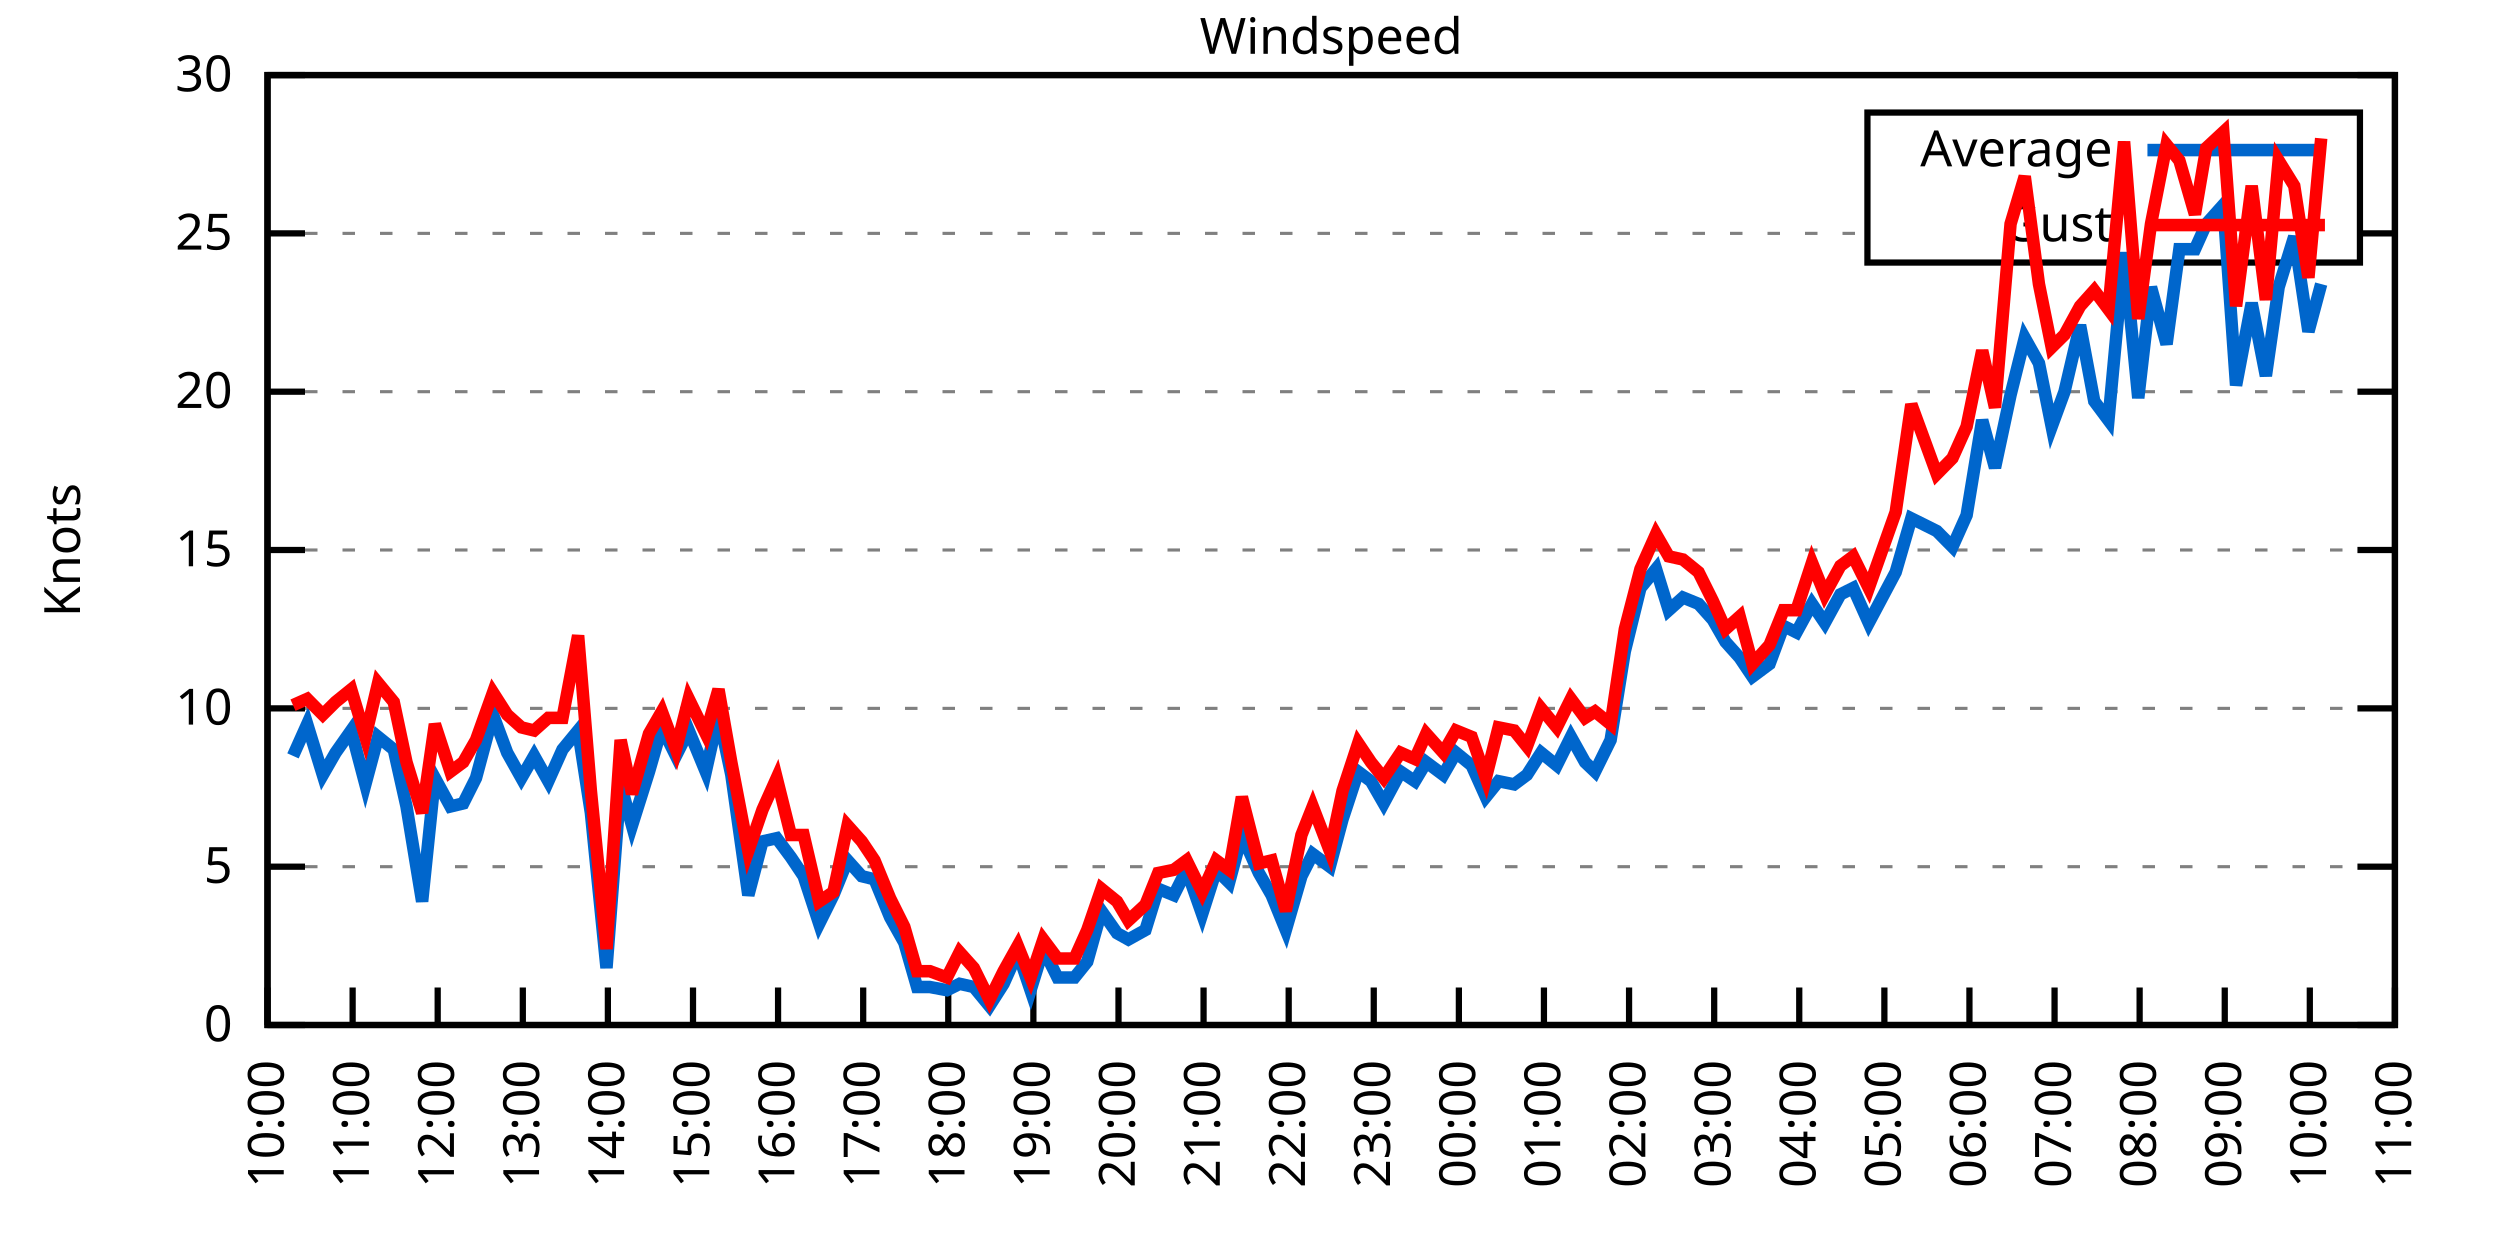
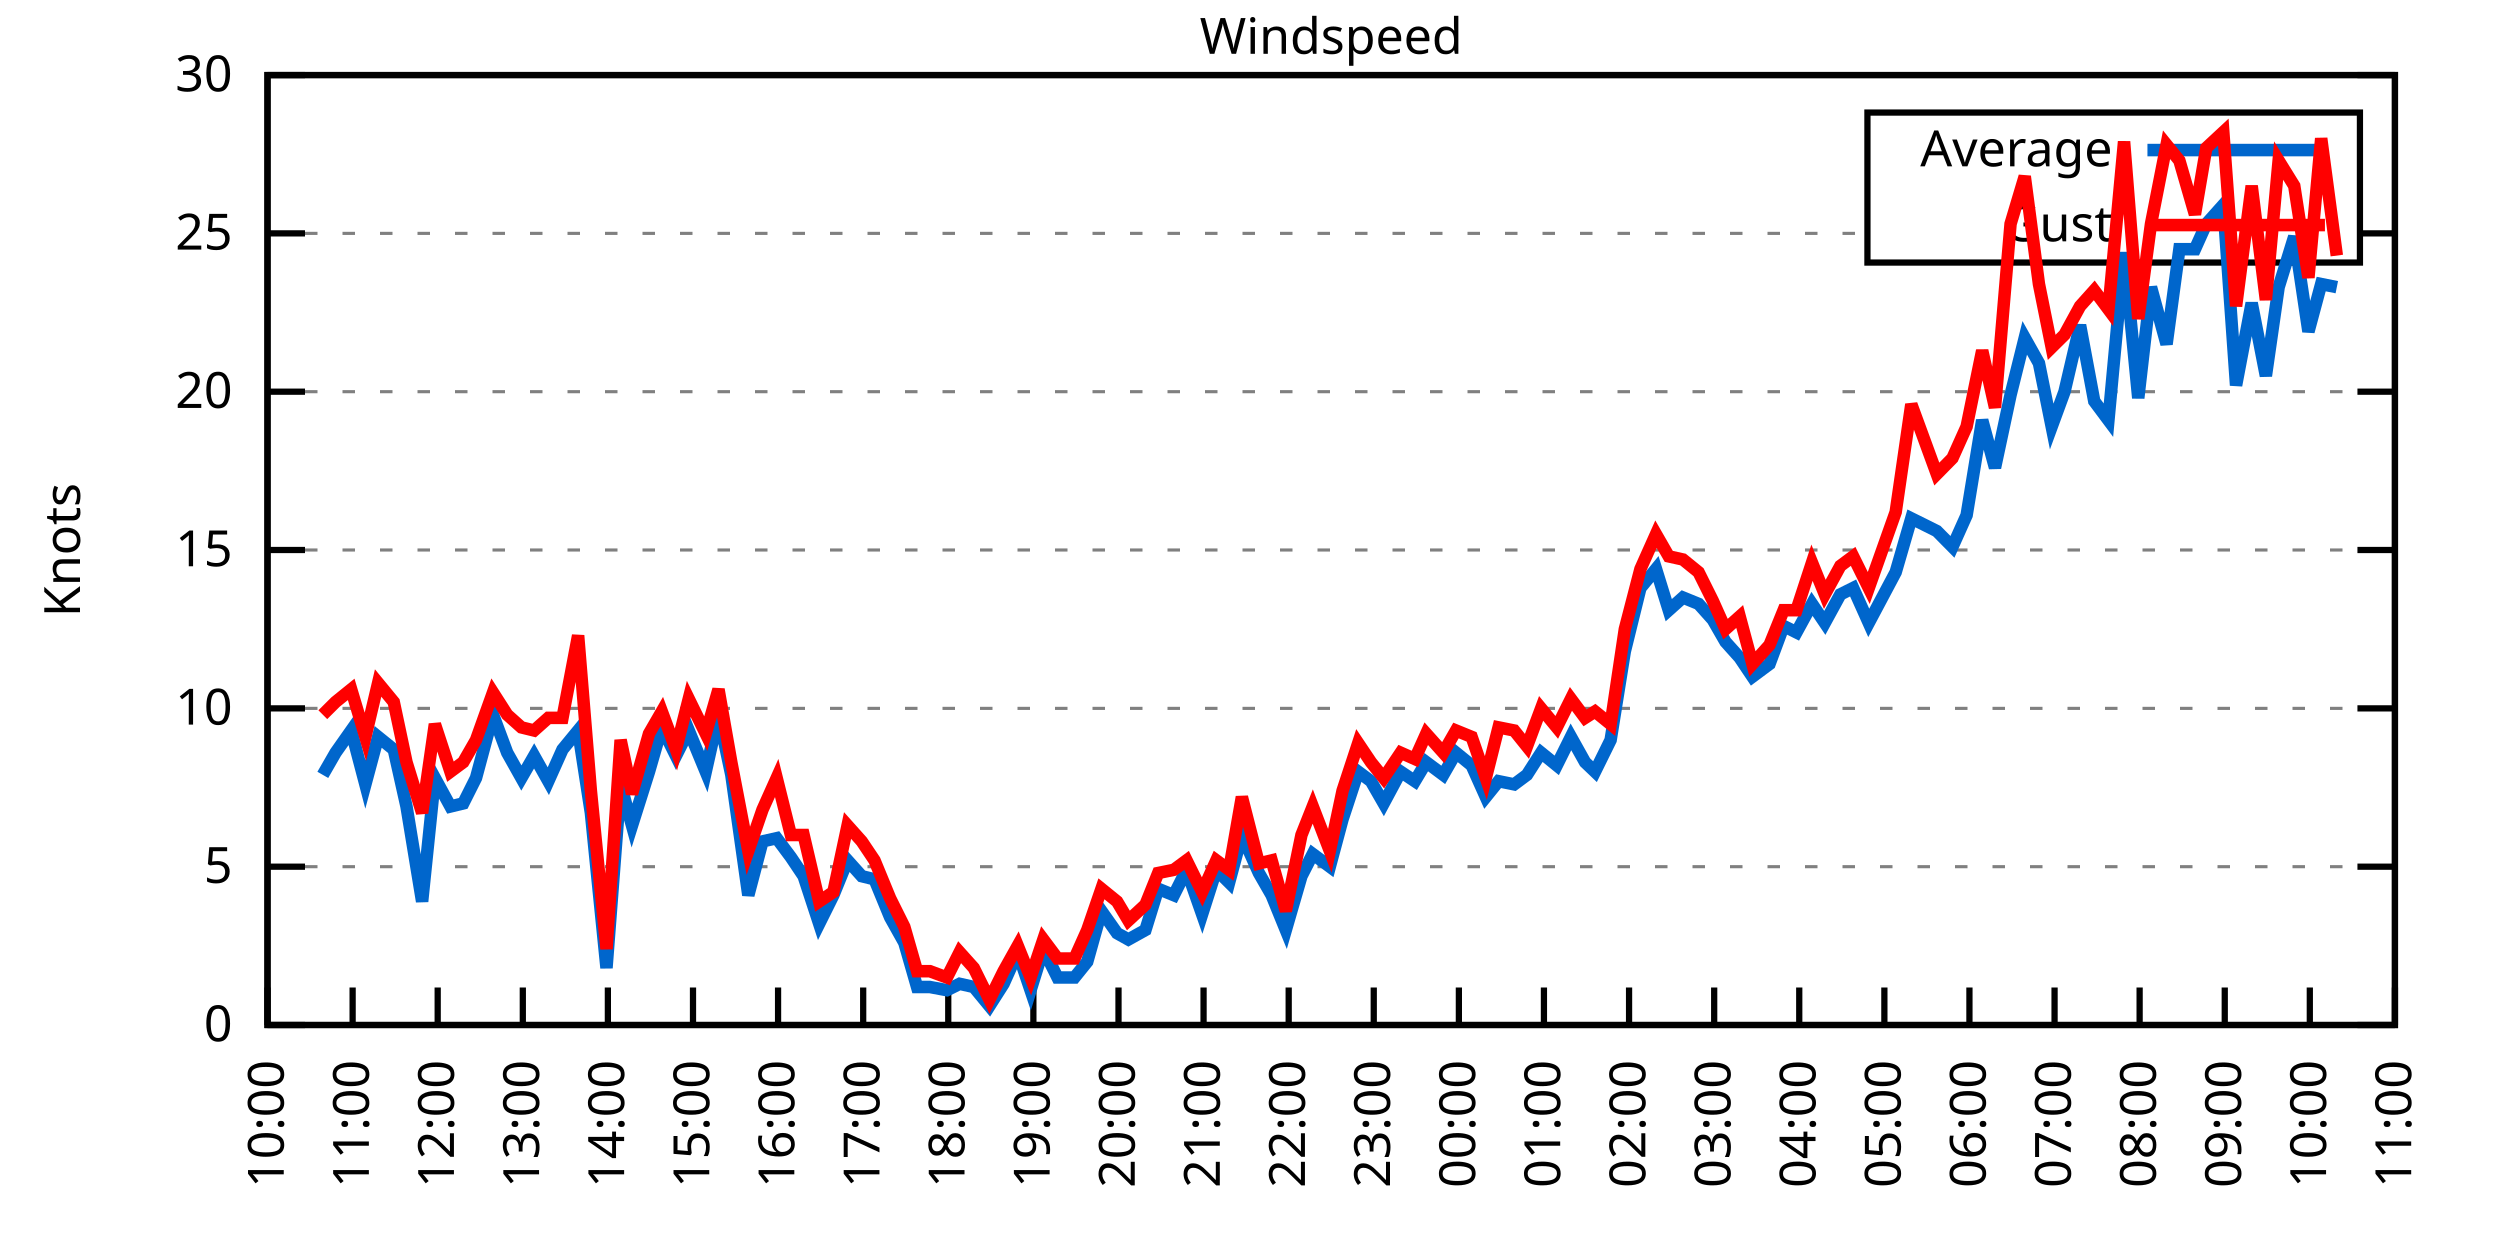
<svg xmlns="http://www.w3.org/2000/svg" xmlns:xlink="http://www.w3.org/1999/xlink" width="400" height="200" viewBox="0 0 400 200">
  <g id="gnuplot_canvas">
    <rect x="0" y="0" width="400" height="200" fill="none" />
    <defs>
      <circle id="gpDot" r="0.5" stroke-width="0.5" stroke="currentColor" />
      <path id="gpPt0" stroke-width="0.333" stroke="currentColor" d="M-1,0 h2 M0,-1 v2" />
      <path id="gpPt1" stroke-width="0.333" stroke="currentColor" d="M-1,-1 L1,1 M1,-1 L-1,1" />
      <path id="gpPt2" stroke-width="0.333" stroke="currentColor" d="M-1,0 L1,0 M0,-1 L0,1 M-1,-1 L1,1 M-1,1 L1,-1" />
      <rect id="gpPt3" stroke-width="0.333" stroke="currentColor" x="-1" y="-1" width="2" height="2" />
      <rect id="gpPt4" stroke-width="0.333" stroke="currentColor" fill="currentColor" x="-1" y="-1" width="2" height="2" />
      <circle id="gpPt5" stroke-width="0.333" stroke="currentColor" cx="0" cy="0" r="1" />
      <use xlink:href="#gpPt5" id="gpPt6" fill="currentColor" stroke="none" />
      <path id="gpPt7" stroke-width="0.333" stroke="currentColor" d="M0,-1.33 L-1.33,0.67 L1.33,0.67 z" />
      <use xlink:href="#gpPt7" id="gpPt8" fill="currentColor" stroke="none" />
      <use xlink:href="#gpPt7" id="gpPt9" stroke="currentColor" transform="rotate(180)" />
      <use xlink:href="#gpPt9" id="gpPt10" fill="currentColor" stroke="none" />
      <use xlink:href="#gpPt3" id="gpPt11" stroke="currentColor" transform="rotate(45)" />
      <use xlink:href="#gpPt11" id="gpPt12" fill="currentColor" stroke="none" />
      <path id="gpPt13" stroke-width="0.333" stroke="currentColor" d="M0,1.330 L1.265,0.411 L0.782,-1.067 L-0.782,-1.076 L-1.265,0.411 z" />
      <use xlink:href="#gpPt13" id="gpPt14" fill="currentColor" stroke="none" />
      <filter id="textbox" filterUnits="objectBoundingBox" x="0" y="0" height="1" width="1">
        <feFlood flood-color="white" flood-opacity="1" result="bgnd" />
        <feComposite in="SourceGraphic" in2="bgnd" operator="atop" />
      </filter>
      <filter id="greybox" filterUnits="objectBoundingBox" x="0" y="0" height="1" width="1">
        <feFlood flood-color="lightgrey" flood-opacity="1" result="grey" />
        <feComposite in="SourceGraphic" in2="grey" operator="atop" />
      </filter>
    </defs>
    <g fill="none" color="white" stroke="currentColor" stroke-width="1.00" stroke-linecap="butt" stroke-linejoin="miter">
</g>
    <g fill="none" color="black" stroke="currentColor" stroke-width="1.00" stroke-linecap="butt" stroke-linejoin="miter">
      <g stroke="none" shape-rendering="crispEdges">
        <polygon fill="rgb(255, 255, 255)" points="42.80,164.00 383.18,164.00 383.18,12.02 42.80,12.02 " />
      </g>
    </g>
    <g fill="none" color="black" stroke="currentColor" stroke-width="1.00" stroke-linecap="butt" stroke-linejoin="miter">
</g>
    <g fill="none" color="black" stroke="black" stroke-width="0.50" stroke-linecap="butt" stroke-linejoin="miter">
</g>
    <g fill="none" color="gray" stroke="currentColor" stroke-width="0.50" stroke-linecap="butt" stroke-linejoin="miter">
      <path stroke="gray" stroke-dasharray="2,4" class="gridline" d="M42.80,164.00 L383.19,164.00  " />
    </g>
    <g fill="none" color="gray" stroke="gray" stroke-width="1.00" stroke-linecap="butt" stroke-linejoin="miter">
</g>
    <g fill="none" color="black" stroke="currentColor" stroke-width="1.00" stroke-linecap="butt" stroke-linejoin="miter">
      <path stroke="black" d="M42.80,164.00 L48.80,164.00 M383.19,164.00 L377.19,164.00  " />
      <g transform="translate(37.20,166.60)" stroke="none" fill="black" font-family="Sans" font-size="8.00" text-anchor="end">
        <text>
          <tspan font-family="Sans"> 0</tspan>
        </text>
      </g>
    </g>
    <g fill="none" color="black" stroke="currentColor" stroke-width="1.00" stroke-linecap="butt" stroke-linejoin="miter">
</g>
    <g fill="none" color="black" stroke="black" stroke-width="0.50" stroke-linecap="butt" stroke-linejoin="miter">
</g>
    <g fill="none" color="gray" stroke="currentColor" stroke-width="0.50" stroke-linecap="butt" stroke-linejoin="miter">
      <path stroke="gray" stroke-dasharray="2,4" class="gridline" d="M42.80,138.67 L383.19,138.67  " />
    </g>
    <g fill="none" color="gray" stroke="gray" stroke-width="1.00" stroke-linecap="butt" stroke-linejoin="miter">
</g>
    <g fill="none" color="black" stroke="currentColor" stroke-width="1.00" stroke-linecap="butt" stroke-linejoin="miter">
      <path stroke="black" d="M42.80,138.67 L48.80,138.67 M383.19,138.67 L377.19,138.67  " />
      <g transform="translate(37.20,141.27)" stroke="none" fill="black" font-family="Sans" font-size="8.00" text-anchor="end">
        <text>
          <tspan font-family="Sans"> 5</tspan>
        </text>
      </g>
    </g>
    <g fill="none" color="black" stroke="currentColor" stroke-width="1.00" stroke-linecap="butt" stroke-linejoin="miter">
</g>
    <g fill="none" color="black" stroke="black" stroke-width="0.50" stroke-linecap="butt" stroke-linejoin="miter">
</g>
    <g fill="none" color="gray" stroke="currentColor" stroke-width="0.50" stroke-linecap="butt" stroke-linejoin="miter">
      <path stroke="gray" stroke-dasharray="2,4" class="gridline" d="M42.80,113.34 L383.19,113.34  " />
    </g>
    <g fill="none" color="gray" stroke="gray" stroke-width="1.00" stroke-linecap="butt" stroke-linejoin="miter">
</g>
    <g fill="none" color="black" stroke="currentColor" stroke-width="1.00" stroke-linecap="butt" stroke-linejoin="miter">
      <path stroke="black" d="M42.80,113.34 L48.80,113.34 M383.19,113.34 L377.19,113.34  " />
      <g transform="translate(37.20,115.94)" stroke="none" fill="black" font-family="Sans" font-size="8.00" text-anchor="end">
        <text>
          <tspan font-family="Sans"> 10</tspan>
        </text>
      </g>
    </g>
    <g fill="none" color="black" stroke="currentColor" stroke-width="1.00" stroke-linecap="butt" stroke-linejoin="miter">
</g>
    <g fill="none" color="black" stroke="black" stroke-width="0.50" stroke-linecap="butt" stroke-linejoin="miter">
</g>
    <g fill="none" color="gray" stroke="currentColor" stroke-width="0.50" stroke-linecap="butt" stroke-linejoin="miter">
      <path stroke="gray" stroke-dasharray="2,4" class="gridline" d="M42.80,88.00 L383.19,88.00  " />
    </g>
    <g fill="none" color="gray" stroke="gray" stroke-width="1.00" stroke-linecap="butt" stroke-linejoin="miter">
</g>
    <g fill="none" color="black" stroke="currentColor" stroke-width="1.00" stroke-linecap="butt" stroke-linejoin="miter">
      <path stroke="black" d="M42.80,88.00 L48.80,88.00 M383.19,88.00 L377.19,88.00  " />
      <g transform="translate(37.20,90.60)" stroke="none" fill="black" font-family="Sans" font-size="8.00" text-anchor="end">
        <text>
          <tspan font-family="Sans"> 15</tspan>
        </text>
      </g>
    </g>
    <g fill="none" color="black" stroke="currentColor" stroke-width="1.00" stroke-linecap="butt" stroke-linejoin="miter">
</g>
    <g fill="none" color="black" stroke="black" stroke-width="0.50" stroke-linecap="butt" stroke-linejoin="miter">
</g>
    <g fill="none" color="gray" stroke="currentColor" stroke-width="0.50" stroke-linecap="butt" stroke-linejoin="miter">
      <path stroke="gray" stroke-dasharray="2,4" class="gridline" d="M42.80,62.67 L383.19,62.67  " />
    </g>
    <g fill="none" color="gray" stroke="gray" stroke-width="1.00" stroke-linecap="butt" stroke-linejoin="miter">
</g>
    <g fill="none" color="black" stroke="currentColor" stroke-width="1.00" stroke-linecap="butt" stroke-linejoin="miter">
      <path stroke="black" d="M42.80,62.67 L48.80,62.67 M383.19,62.67 L377.19,62.67  " />
      <g transform="translate(37.20,65.27)" stroke="none" fill="black" font-family="Sans" font-size="8.00" text-anchor="end">
        <text>
          <tspan font-family="Sans"> 20</tspan>
        </text>
      </g>
    </g>
    <g fill="none" color="black" stroke="currentColor" stroke-width="1.00" stroke-linecap="butt" stroke-linejoin="miter">
</g>
    <g fill="none" color="black" stroke="black" stroke-width="0.50" stroke-linecap="butt" stroke-linejoin="miter">
</g>
    <g fill="none" color="gray" stroke="currentColor" stroke-width="0.50" stroke-linecap="butt" stroke-linejoin="miter">
      <path stroke="gray" stroke-dasharray="2,4" class="gridline" d="M42.80,37.34 L298.79,37.34 M377.59,37.34 L383.19,37.34  " />
    </g>
    <g fill="none" color="gray" stroke="gray" stroke-width="1.00" stroke-linecap="butt" stroke-linejoin="miter">
</g>
    <g fill="none" color="black" stroke="currentColor" stroke-width="1.00" stroke-linecap="butt" stroke-linejoin="miter">
      <path stroke="black" d="M42.80,37.34 L48.80,37.34 M383.19,37.34 L377.19,37.34  " />
      <g transform="translate(37.20,39.94)" stroke="none" fill="black" font-family="Sans" font-size="8.00" text-anchor="end">
        <text>
          <tspan font-family="Sans"> 25</tspan>
        </text>
      </g>
    </g>
    <g fill="none" color="black" stroke="currentColor" stroke-width="1.00" stroke-linecap="butt" stroke-linejoin="miter">
</g>
    <g fill="none" color="black" stroke="black" stroke-width="0.50" stroke-linecap="butt" stroke-linejoin="miter">
</g>
    <g fill="none" color="gray" stroke="currentColor" stroke-width="0.50" stroke-linecap="butt" stroke-linejoin="miter">
      <path stroke="gray" stroke-dasharray="2,4" class="gridline" d="M42.80,12.01 L383.19,12.01  " />
    </g>
    <g fill="none" color="gray" stroke="gray" stroke-width="1.00" stroke-linecap="butt" stroke-linejoin="miter">
</g>
    <g fill="none" color="black" stroke="currentColor" stroke-width="1.00" stroke-linecap="butt" stroke-linejoin="miter">
      <path stroke="black" d="M42.80,12.01 L48.80,12.01 M383.19,12.01 L377.19,12.01  " />
      <g transform="translate(37.20,14.61)" stroke="none" fill="black" font-family="Sans" font-size="8.00" text-anchor="end">
        <text>
          <tspan font-family="Sans"> 30</tspan>
        </text>
      </g>
    </g>
    <g fill="none" color="black" stroke="currentColor" stroke-width="1.00" stroke-linecap="butt" stroke-linejoin="miter">
      <path stroke="black" d="M42.80,164.00 L42.80,158.00  " />
      <g transform="translate(45.40,169.60) rotate(270.00)" stroke="none" fill="black" font-family="Sans" font-size="8.00" text-anchor="end">
        <text>
          <tspan font-family="Sans">10:00</tspan>
        </text>
      </g>
    </g>
    <g fill="none" color="black" stroke="currentColor" stroke-width="1.00" stroke-linecap="butt" stroke-linejoin="miter">
      <path stroke="black" d="M56.42,164.00 L56.42,158.00  " />
      <g transform="translate(59.02,169.60) rotate(270.00)" stroke="none" fill="black" font-family="Sans" font-size="8.00" text-anchor="end">
        <text>
          <tspan font-family="Sans">11:00</tspan>
        </text>
      </g>
    </g>
    <g fill="none" color="black" stroke="currentColor" stroke-width="1.00" stroke-linecap="butt" stroke-linejoin="miter">
      <path stroke="black" d="M70.03,164.00 L70.03,158.00  " />
      <g transform="translate(72.63,169.60) rotate(270.00)" stroke="none" fill="black" font-family="Sans" font-size="8.00" text-anchor="end">
        <text>
          <tspan font-family="Sans">12:00</tspan>
        </text>
      </g>
    </g>
    <g fill="none" color="black" stroke="currentColor" stroke-width="1.00" stroke-linecap="butt" stroke-linejoin="miter">
      <path stroke="black" d="M83.65,164.00 L83.65,158.00  " />
      <g transform="translate(86.25,169.60) rotate(270.00)" stroke="none" fill="black" font-family="Sans" font-size="8.00" text-anchor="end">
        <text>
          <tspan font-family="Sans">13:00</tspan>
        </text>
      </g>
    </g>
    <g fill="none" color="black" stroke="currentColor" stroke-width="1.00" stroke-linecap="butt" stroke-linejoin="miter">
      <path stroke="black" d="M97.26,164.00 L97.26,158.00  " />
      <g transform="translate(99.86,169.60) rotate(270.00)" stroke="none" fill="black" font-family="Sans" font-size="8.00" text-anchor="end">
        <text>
          <tspan font-family="Sans">14:00</tspan>
        </text>
      </g>
    </g>
    <g fill="none" color="black" stroke="currentColor" stroke-width="1.00" stroke-linecap="butt" stroke-linejoin="miter">
      <path stroke="black" d="M110.88,164.00 L110.88,158.00  " />
      <g transform="translate(113.48,169.60) rotate(270.00)" stroke="none" fill="black" font-family="Sans" font-size="8.00" text-anchor="end">
        <text>
          <tspan font-family="Sans">15:00</tspan>
        </text>
      </g>
    </g>
    <g fill="none" color="black" stroke="currentColor" stroke-width="1.00" stroke-linecap="butt" stroke-linejoin="miter">
      <path stroke="black" d="M124.49,164.00 L124.49,158.00  " />
      <g transform="translate(127.09,169.60) rotate(270.00)" stroke="none" fill="black" font-family="Sans" font-size="8.00" text-anchor="end">
        <text>
          <tspan font-family="Sans">16:00</tspan>
        </text>
      </g>
    </g>
    <g fill="none" color="black" stroke="currentColor" stroke-width="1.00" stroke-linecap="butt" stroke-linejoin="miter">
      <path stroke="black" d="M138.11,164.00 L138.11,158.00  " />
      <g transform="translate(140.71,169.60) rotate(270.00)" stroke="none" fill="black" font-family="Sans" font-size="8.00" text-anchor="end">
        <text>
          <tspan font-family="Sans">17:00</tspan>
        </text>
      </g>
    </g>
    <g fill="none" color="black" stroke="currentColor" stroke-width="1.00" stroke-linecap="butt" stroke-linejoin="miter">
      <path stroke="black" d="M151.72,164.00 L151.72,158.00  " />
      <g transform="translate(154.32,169.60) rotate(270.00)" stroke="none" fill="black" font-family="Sans" font-size="8.00" text-anchor="end">
        <text>
          <tspan font-family="Sans">18:00</tspan>
        </text>
      </g>
    </g>
    <g fill="none" color="black" stroke="currentColor" stroke-width="1.00" stroke-linecap="butt" stroke-linejoin="miter">
      <path stroke="black" d="M165.34,164.00 L165.34,158.00  " />
      <g transform="translate(167.94,169.60) rotate(270.00)" stroke="none" fill="black" font-family="Sans" font-size="8.00" text-anchor="end">
        <text>
          <tspan font-family="Sans">19:00</tspan>
        </text>
      </g>
    </g>
    <g fill="none" color="black" stroke="currentColor" stroke-width="1.00" stroke-linecap="butt" stroke-linejoin="miter">
      <path stroke="black" d="M178.96,164.00 L178.96,158.00  " />
      <g transform="translate(181.56,169.60) rotate(270.00)" stroke="none" fill="black" font-family="Sans" font-size="8.00" text-anchor="end">
        <text>
          <tspan font-family="Sans">20:00</tspan>
        </text>
      </g>
    </g>
    <g fill="none" color="black" stroke="currentColor" stroke-width="1.00" stroke-linecap="butt" stroke-linejoin="miter">
      <path stroke="black" d="M192.57,164.00 L192.57,158.00  " />
      <g transform="translate(195.17,169.60) rotate(270.00)" stroke="none" fill="black" font-family="Sans" font-size="8.00" text-anchor="end">
        <text>
          <tspan font-family="Sans">21:00</tspan>
        </text>
      </g>
    </g>
    <g fill="none" color="black" stroke="currentColor" stroke-width="1.00" stroke-linecap="butt" stroke-linejoin="miter">
      <path stroke="black" d="M206.19,164.00 L206.19,158.00  " />
      <g transform="translate(208.79,169.60) rotate(270.00)" stroke="none" fill="black" font-family="Sans" font-size="8.00" text-anchor="end">
        <text>
          <tspan font-family="Sans">22:00</tspan>
        </text>
      </g>
    </g>
    <g fill="none" color="black" stroke="currentColor" stroke-width="1.00" stroke-linecap="butt" stroke-linejoin="miter">
      <path stroke="black" d="M219.80,164.00 L219.80,158.00  " />
      <g transform="translate(222.40,169.60) rotate(270.00)" stroke="none" fill="black" font-family="Sans" font-size="8.00" text-anchor="end">
        <text>
          <tspan font-family="Sans">23:00</tspan>
        </text>
      </g>
    </g>
    <g fill="none" color="black" stroke="currentColor" stroke-width="1.00" stroke-linecap="butt" stroke-linejoin="miter">
      <path stroke="black" d="M233.42,164.00 L233.42,158.00  " />
      <g transform="translate(236.02,169.60) rotate(270.00)" stroke="none" fill="black" font-family="Sans" font-size="8.00" text-anchor="end">
        <text>
          <tspan font-family="Sans">00:00</tspan>
        </text>
      </g>
    </g>
    <g fill="none" color="black" stroke="currentColor" stroke-width="1.00" stroke-linecap="butt" stroke-linejoin="miter">
      <path stroke="black" d="M247.03,164.00 L247.03,158.00  " />
      <g transform="translate(249.63,169.60) rotate(270.00)" stroke="none" fill="black" font-family="Sans" font-size="8.00" text-anchor="end">
        <text>
          <tspan font-family="Sans">01:00</tspan>
        </text>
      </g>
    </g>
    <g fill="none" color="black" stroke="currentColor" stroke-width="1.00" stroke-linecap="butt" stroke-linejoin="miter">
      <path stroke="black" d="M260.65,164.00 L260.65,158.00  " />
      <g transform="translate(263.25,169.60) rotate(270.00)" stroke="none" fill="black" font-family="Sans" font-size="8.00" text-anchor="end">
        <text>
          <tspan font-family="Sans">02:00</tspan>
        </text>
      </g>
    </g>
    <g fill="none" color="black" stroke="currentColor" stroke-width="1.00" stroke-linecap="butt" stroke-linejoin="miter">
      <path stroke="black" d="M274.27,164.00 L274.27,158.00  " />
      <g transform="translate(276.87,169.60) rotate(270.00)" stroke="none" fill="black" font-family="Sans" font-size="8.00" text-anchor="end">
        <text>
          <tspan font-family="Sans">03:00</tspan>
        </text>
      </g>
    </g>
    <g fill="none" color="black" stroke="currentColor" stroke-width="1.00" stroke-linecap="butt" stroke-linejoin="miter">
      <path stroke="black" d="M287.88,164.00 L287.88,158.00  " />
      <g transform="translate(290.48,169.60) rotate(270.00)" stroke="none" fill="black" font-family="Sans" font-size="8.00" text-anchor="end">
        <text>
          <tspan font-family="Sans">04:00</tspan>
        </text>
      </g>
    </g>
    <g fill="none" color="black" stroke="currentColor" stroke-width="1.00" stroke-linecap="butt" stroke-linejoin="miter">
      <path stroke="black" d="M301.50,164.00 L301.50,158.00  " />
      <g transform="translate(304.10,169.60) rotate(270.00)" stroke="none" fill="black" font-family="Sans" font-size="8.00" text-anchor="end">
        <text>
          <tspan font-family="Sans">05:00</tspan>
        </text>
      </g>
    </g>
    <g fill="none" color="black" stroke="currentColor" stroke-width="1.00" stroke-linecap="butt" stroke-linejoin="miter">
      <path stroke="black" d="M315.11,164.00 L315.11,158.00  " />
      <g transform="translate(317.71,169.60) rotate(270.00)" stroke="none" fill="black" font-family="Sans" font-size="8.00" text-anchor="end">
        <text>
          <tspan font-family="Sans">06:00</tspan>
        </text>
      </g>
    </g>
    <g fill="none" color="black" stroke="currentColor" stroke-width="1.00" stroke-linecap="butt" stroke-linejoin="miter">
      <path stroke="black" d="M328.73,164.00 L328.73,158.00  " />
      <g transform="translate(331.33,169.60) rotate(270.00)" stroke="none" fill="black" font-family="Sans" font-size="8.00" text-anchor="end">
        <text>
          <tspan font-family="Sans">07:00</tspan>
        </text>
      </g>
    </g>
    <g fill="none" color="black" stroke="currentColor" stroke-width="1.00" stroke-linecap="butt" stroke-linejoin="miter">
      <path stroke="black" d="M342.34,164.00 L342.34,158.00  " />
      <g transform="translate(344.94,169.60) rotate(270.00)" stroke="none" fill="black" font-family="Sans" font-size="8.00" text-anchor="end">
        <text>
          <tspan font-family="Sans">08:00</tspan>
        </text>
      </g>
    </g>
    <g fill="none" color="black" stroke="currentColor" stroke-width="1.00" stroke-linecap="butt" stroke-linejoin="miter">
      <path stroke="black" d="M355.96,164.00 L355.96,158.00  " />
      <g transform="translate(358.56,169.60) rotate(270.00)" stroke="none" fill="black" font-family="Sans" font-size="8.00" text-anchor="end">
        <text>
          <tspan font-family="Sans">09:00</tspan>
        </text>
      </g>
    </g>
    <g fill="none" color="black" stroke="currentColor" stroke-width="1.00" stroke-linecap="butt" stroke-linejoin="miter">
      <path stroke="black" d="M369.57,164.00 L369.57,158.00  " />
      <g transform="translate(372.17,169.60) rotate(270.00)" stroke="none" fill="black" font-family="Sans" font-size="8.00" text-anchor="end">
        <text>
          <tspan font-family="Sans">10:00</tspan>
        </text>
      </g>
    </g>
    <g fill="none" color="black" stroke="currentColor" stroke-width="1.00" stroke-linecap="butt" stroke-linejoin="miter">
      <path stroke="black" d="M383.19,164.00 L383.19,158.00  " />
      <g transform="translate(385.79,169.60) rotate(270.00)" stroke="none" fill="black" font-family="Sans" font-size="8.00" text-anchor="end">
        <text>
          <tspan font-family="Sans">11:00</tspan>
        </text>
      </g>
    </g>
    <g fill="none" color="black" stroke="currentColor" stroke-width="1.00" stroke-linecap="butt" stroke-linejoin="miter">
</g>
    <g fill="none" color="black" stroke="currentColor" stroke-width="1.00" stroke-linecap="butt" stroke-linejoin="miter">
      <path stroke="black" d="M42.80,12.01 L42.80,164.00 L383.19,164.00 L383.19,12.01 L42.80,12.01 Z  " />
    </g>
    <g fill="none" color="black" stroke="currentColor" stroke-width="1.00" stroke-linecap="butt" stroke-linejoin="miter">
</g>
    <g fill="none" color="black" stroke="currentColor" stroke-width="1.00" stroke-linecap="butt" stroke-linejoin="miter">
      <path stroke="black" d="M298.79,42.01 L298.79,18.01 L377.59,18.01 L377.59,42.01 L298.79,42.01 Z  " />
    </g>
    <g id="Windspeed_plot_1">
      <g fill="none" color="white" stroke="black" stroke-width="2.00" stroke-linecap="butt" stroke-linejoin="miter">
</g>
      <g fill="none" color="black" stroke="currentColor" stroke-width="2.00" stroke-linecap="butt" stroke-linejoin="miter">
        <g transform="translate(337.99,26.61)" stroke="none" fill="black" font-family="Sans" font-size="8.00" text-anchor="end">
          <text>
            <tspan font-family="Sans">Average</tspan>
          </text>
        </g>
      </g>
      <g fill="none" color="black" stroke="currentColor" stroke-width="2.00" stroke-linecap="butt" stroke-linejoin="miter">
-         <path stroke="rgb(  0, 102, 204)" d="M343.59,24.01 L371.99,24.01 M46.88,120.94 L49.15,115.87 L51.65,123.98 L53.69,120.43 L56.19,116.88 L58.46,125.50   L60.50,117.90 L63.00,119.92 L65.04,129.04 L67.54,144.24 L69.58,124.48 L72.07,129.04 L74.12,128.54 L76.16,124.48   L78.88,114.35 L81.15,120.43 L83.42,124.48 L85.46,120.94 L87.73,124.99 L90.00,119.92 L92.50,116.88 L94.54,130.06   L97.04,154.88 L99.30,125.50 L101.12,132.08 L103.84,123.47 L105.89,116.38 L108.15,120.94 L110.20,116.88 L112.92,123.47   L114.96,114.35 L117.01,123.98 L119.73,143.23 L122.00,134.62 L124.27,134.11 L126.54,137.15 L128.58,140.19 L131.07,147.79   L133.34,143.23 L135.61,137.66 L137.88,140.19 L139.92,140.69 L142.42,146.77 L144.69,150.83 L146.73,157.92 L148.77,157.92   L151.50,158.43 L153.54,157.41 L155.81,157.92 L158.31,160.96 L160.57,157.41 L162.84,152.35 L164.89,158.43 L166.93,151.84   L169.20,156.40 L171.92,156.40 L173.96,153.87 L176.23,145.76 L178.73,149.31 L180.54,150.32 L183.27,148.80 L185.31,142.21   L187.81,143.23 L189.85,139.17 L192.34,146.27 L194.61,139.17 L196.66,141.20 L198.70,133.60 L201.42,139.68 L203.46,143.23   L205.73,148.80 L208.23,140.19 L210.04,136.64 L212.77,138.67 L214.81,131.07 L217.31,123.47 L219.35,124.99 L221.39,128.54   L224.11,123.47 L226.38,124.99 L228.20,121.95 L230.92,123.98 L232.96,120.43 L235.46,122.46 L237.73,127.52 L239.77,124.99   L242.27,125.50 L244.31,123.98 L246.58,120.43 L249.08,122.46 L251.35,117.90 L253.61,121.95 L255.20,123.47 L257.70,118.40   L259.97,104.22 L262.47,94.08 L264.96,91.04 L267.00,97.63 L269.27,95.60 L271.77,96.62 L274.04,99.15 L276.08,102.70   L278.35,105.23 L280.39,108.27 L283.12,106.24 L285.38,100.16 L287.43,101.18 L289.92,96.62 L291.97,99.66 L294.46,95.10   L296.50,94.08 L299.00,99.66 L303.31,91.55 L305.81,82.94 L307.85,83.95 L309.89,84.97 L312.39,87.50 L314.66,82.43   L317.15,67.23 L319.20,74.83 L321.69,63.18 L323.96,54.06 L326.23,58.11 L328.27,68.25 L330.32,62.67 L332.81,52.03   L335.08,64.19 L337.35,67.23 L339.85,40.38 L342.12,63.69 L344.16,45.95 L346.65,55.07 L348.70,39.87 L351.19,39.87   L353.01,35.82 L355.73,32.78 L357.77,61.66 L360.27,48.49 L362.54,60.14 L364.58,45.95 L367.08,37.85 L369.35,53.05   L371.39,45.45  " />
+         <path stroke="rgb(  0, 102, 204)" d="M343.59,24.01 L371.99,24.01 M51.65,123.98 L53.69,120.43 L56.19,116.88 L58.46,125.50 L60.50,117.90 L63.00,119.92   L65.04,129.04 L67.54,144.24 L69.58,124.48 L72.07,129.04 L74.12,128.54 L76.16,124.48 L78.88,114.35 L81.15,120.43   L83.42,124.48 L85.46,120.94 L87.73,124.99 L90.00,119.92 L92.50,116.88 L94.54,130.06 L97.04,154.88 L99.30,125.50   L101.12,132.08 L103.84,123.47 L105.89,116.38 L108.15,120.94 L110.20,116.88 L112.92,123.47 L114.96,114.35 L117.01,123.98   L119.73,143.23 L122.00,134.62 L124.27,134.11 L126.54,137.15 L128.58,140.19 L131.07,147.79 L133.34,143.23 L135.61,137.66   L137.88,140.19 L139.92,140.69 L142.42,146.77 L144.69,150.83 L146.73,157.92 L148.77,157.92 L151.50,158.43 L153.54,157.41   L155.81,157.92 L158.31,160.96 L160.57,157.41 L162.84,152.35 L164.89,158.43 L166.93,151.84 L169.20,156.40 L171.92,156.40   L173.96,153.87 L176.23,145.76 L178.73,149.31 L180.54,150.32 L183.27,148.80 L185.31,142.21 L187.81,143.23 L189.85,139.17   L192.34,146.27 L194.61,139.17 L196.66,141.20 L198.70,133.60 L201.42,139.68 L203.46,143.23 L205.73,148.80 L208.23,140.19   L210.04,136.64 L212.77,138.67 L214.81,131.07 L217.31,123.47 L219.35,124.99 L221.39,128.54 L224.11,123.47 L226.38,124.99   L228.20,121.95 L230.92,123.98 L232.96,120.43 L235.46,122.46 L237.73,127.52 L239.77,124.99 L242.27,125.50 L244.31,123.98   L246.58,120.43 L249.08,122.46 L251.35,117.90 L253.61,121.95 L255.20,123.47 L257.70,118.40 L259.97,104.22 L262.47,94.08   L264.96,91.04 L267.00,97.63 L269.27,95.60 L271.77,96.62 L274.04,99.15 L276.08,102.70 L278.35,105.23 L280.39,108.27   L283.12,106.24 L285.38,100.16 L287.43,101.18 L289.92,96.62 L291.97,99.66 L294.46,95.10 L296.50,94.08 L299.00,99.66   L303.31,91.55 L305.81,82.94 L307.85,83.95 L309.89,84.97 L312.39,87.50 L314.66,82.43 L317.15,67.23 L319.20,74.83   L321.69,63.18 L323.96,54.06 L326.23,58.11 L328.27,68.25 L330.32,62.67 L332.81,52.03 L335.08,64.19 L337.35,67.23   L339.85,40.38 L342.12,63.69 L344.16,45.95 L346.65,55.07 L348.70,39.87 L351.19,39.87 L353.01,35.82 L355.73,32.78   L357.77,61.66 L360.27,48.49 L362.54,60.14 L364.58,45.95 L367.08,37.85 L369.35,53.05 L371.39,45.45 L373.89,45.95    " />
      </g>
    </g>
    <g id="Windspeed_plot_2">
      <g fill="none" color="black" stroke="currentColor" stroke-width="2.00" stroke-linecap="butt" stroke-linejoin="miter">
        <g transform="translate(337.99,38.61)" stroke="none" fill="black" font-family="Sans" font-size="8.00" text-anchor="end">
          <text>
            <tspan font-family="Sans">Gust</tspan>
          </text>
        </g>
      </g>
      <g fill="none" color="black" stroke="currentColor" stroke-width="2.00" stroke-linecap="butt" stroke-linejoin="miter">
-         <path stroke="rgb(255,   0,   0)" d="M343.59,36.01 L371.99,36.01 M46.88,112.83 L49.15,111.82 L51.65,114.35 L53.69,112.32 L56.19,110.30 L58.46,117.90   L60.50,109.28 L63.00,112.32 L65.04,121.95 L67.54,130.06 L69.58,115.87 L72.07,123.47 L74.12,121.95 L76.16,118.40   L78.88,110.80 L81.15,114.35 L83.42,116.38 L85.46,116.88 L87.73,114.86 L90.00,114.86 L92.50,101.68 L94.54,126.51   L97.04,151.84 L99.30,118.40 L101.12,127.02 L103.84,117.39 L105.89,113.84 L108.15,119.92 L110.20,111.82 L112.92,117.39   L114.96,110.30 L117.01,121.95 L119.73,136.14 L122.00,129.55 L124.27,124.48 L126.54,133.60 L128.58,133.60 L131.07,144.24   L133.34,142.72 L135.61,132.08 L137.88,134.62 L139.92,137.66 L142.42,143.73 L144.69,148.29 L146.73,155.39 L148.77,155.39   L151.50,156.40 L153.54,152.35 L155.81,154.88 L158.31,159.95 L160.57,155.39 L162.84,151.33 L164.89,156.40 L166.93,150.32   L169.20,153.36 L171.92,153.36 L173.96,148.80 L176.23,142.21 L178.73,144.24 L180.54,147.28 L183.27,144.75 L185.31,139.68   L187.81,139.17 L189.85,137.66 L192.34,142.72 L194.61,137.66 L196.66,139.17 L198.70,127.52 L201.42,138.16 L203.46,137.66   L205.73,145.76 L208.23,133.60 L210.04,129.04 L212.77,136.14 L214.81,126.51 L217.31,118.91 L219.35,121.95 L221.39,124.48   L224.11,120.43 L226.38,121.44 L228.20,117.39 L230.92,120.43 L232.96,116.88 L235.46,117.90 L237.73,124.48 L239.77,116.38   L242.27,116.88 L244.31,119.42 L246.58,113.34 L249.08,116.38 L251.35,111.82 L253.61,114.86 L255.20,113.84 L257.70,115.87   L259.97,100.67 L262.47,91.04 L264.96,85.47 L267.00,89.02 L269.27,89.52 L271.77,91.55 L274.04,96.11 L276.08,100.67   L278.35,98.64 L280.39,106.24 L283.12,103.20 L285.38,97.63 L287.43,97.63 L289.92,90.03 L291.97,95.10 L294.46,90.54   L296.50,89.02 L299.00,94.08 L303.31,81.93 L305.81,64.70 L307.85,70.27 L309.89,75.85 L312.39,73.31 L314.66,68.25   L317.15,56.09 L319.20,65.21 L321.69,35.82 L323.96,28.22 L326.23,45.45 L328.27,55.58 L330.32,53.55 L332.81,48.99   L335.08,46.46 L337.35,49.50 L339.85,22.65 L342.12,51.02 L344.16,35.82 L346.65,23.16 L348.70,25.69 L351.19,34.30   L353.01,23.66 L355.73,21.13 L357.77,48.99 L360.27,29.74 L362.54,47.98 L364.58,25.69 L367.08,29.74 L369.35,44.43   L371.39,22.14  " />
+         <path stroke="rgb(255,   0,   0)" d="M343.59,36.01 L371.99,36.01 M51.65,114.35 L53.69,112.32 L56.19,110.30 L58.46,117.90 L60.50,109.28 L63.00,112.32   L65.04,121.95 L67.54,130.06 L69.58,115.87 L72.07,123.47 L74.12,121.95 L76.16,118.40 L78.88,110.80 L81.15,114.35   L83.42,116.38 L85.46,116.88 L87.73,114.86 L90.00,114.86 L92.50,101.68 L94.54,126.51 L97.04,151.84 L99.30,118.40   L101.12,127.02 L103.84,117.39 L105.89,113.84 L108.15,119.92 L110.20,111.82 L112.92,117.39 L114.96,110.30 L117.01,121.95   L119.73,136.14 L122.00,129.55 L124.27,124.48 L126.54,133.60 L128.58,133.60 L131.07,144.24 L133.34,142.72 L135.61,132.08   L137.88,134.62 L139.92,137.66 L142.42,143.73 L144.69,148.29 L146.73,155.39 L148.77,155.39 L151.50,156.40 L153.54,152.35   L155.81,154.88 L158.31,159.95 L160.57,155.39 L162.84,151.33 L164.89,156.40 L166.93,150.32 L169.20,153.36 L171.92,153.36   L173.96,148.80 L176.23,142.21 L178.73,144.24 L180.54,147.28 L183.27,144.75 L185.31,139.68 L187.81,139.17 L189.85,137.66   L192.34,142.72 L194.61,137.66 L196.66,139.17 L198.70,127.52 L201.42,138.16 L203.46,137.66 L205.73,145.76 L208.23,133.60   L210.04,129.04 L212.77,136.14 L214.81,126.51 L217.31,118.91 L219.35,121.95 L221.39,124.48 L224.11,120.43 L226.38,121.44   L228.20,117.39 L230.92,120.43 L232.96,116.88 L235.46,117.90 L237.73,124.48 L239.77,116.38 L242.27,116.88 L244.31,119.42   L246.58,113.34 L249.08,116.38 L251.35,111.82 L253.61,114.86 L255.20,113.84 L257.70,115.87 L259.97,100.67 L262.47,91.04   L264.96,85.47 L267.00,89.02 L269.27,89.52 L271.77,91.55 L274.04,96.11 L276.08,100.67 L278.35,98.64 L280.39,106.24   L283.12,103.20 L285.38,97.63 L287.43,97.63 L289.92,90.03 L291.97,95.10 L294.46,90.54 L296.50,89.02 L299.00,94.08   L303.31,81.93 L305.81,64.70 L307.85,70.27 L309.89,75.85 L312.39,73.31 L314.66,68.25 L317.15,56.09 L319.20,65.21   L321.69,35.82 L323.96,28.22 L326.23,45.45 L328.27,55.58 L330.32,53.55 L332.81,48.99 L335.08,46.46 L337.35,49.50   L339.85,22.65 L342.12,51.02 L344.16,35.82 L346.65,23.16 L348.70,25.69 L351.19,34.30 L353.01,23.66 L355.73,21.13   L357.77,48.99 L360.27,29.74 L362.54,47.98 L364.58,25.69 L367.08,29.74 L369.35,44.43 L371.39,22.14 L373.89,40.89    " />
      </g>
    </g>
    <g fill="none" color="black" stroke="currentColor" stroke-width="2.00" stroke-linecap="butt" stroke-linejoin="miter">
</g>
    <g fill="none" color="black" stroke="black" stroke-width="1.00" stroke-linecap="butt" stroke-linejoin="miter">
</g>
    <g fill="none" color="black" stroke="currentColor" stroke-width="1.00" stroke-linecap="butt" stroke-linejoin="miter">
      <path stroke="black" d="M42.80,12.01 L42.80,164.00 L383.19,164.00 L383.19,12.01 L42.80,12.01 Z  " />
      <g transform="translate(12.80,88.01) rotate(270.00)" stroke="none" fill="black" font-family="Sans" font-size="8.00" text-anchor="middle">
        <text>
          <tspan font-family="Sans">Knots</tspan>
        </text>
      </g>
    </g>
    <g fill="none" color="black" stroke="currentColor" stroke-width="1.00" stroke-linecap="butt" stroke-linejoin="miter">
</g>
    <g fill="none" color="black" stroke="currentColor" stroke-width="1.00" stroke-linecap="butt" stroke-linejoin="miter">
      <g transform="translate(212.99,8.61)" stroke="none" fill="black" font-family="Sans" font-size="8.00" text-anchor="middle">
        <text>
          <tspan font-family="Sans">Windspeed</tspan>
        </text>
      </g>
    </g>
    <g fill="none" color="black" stroke="currentColor" stroke-width="1.00" stroke-linecap="butt" stroke-linejoin="miter">
</g>
  </g>
</svg>
